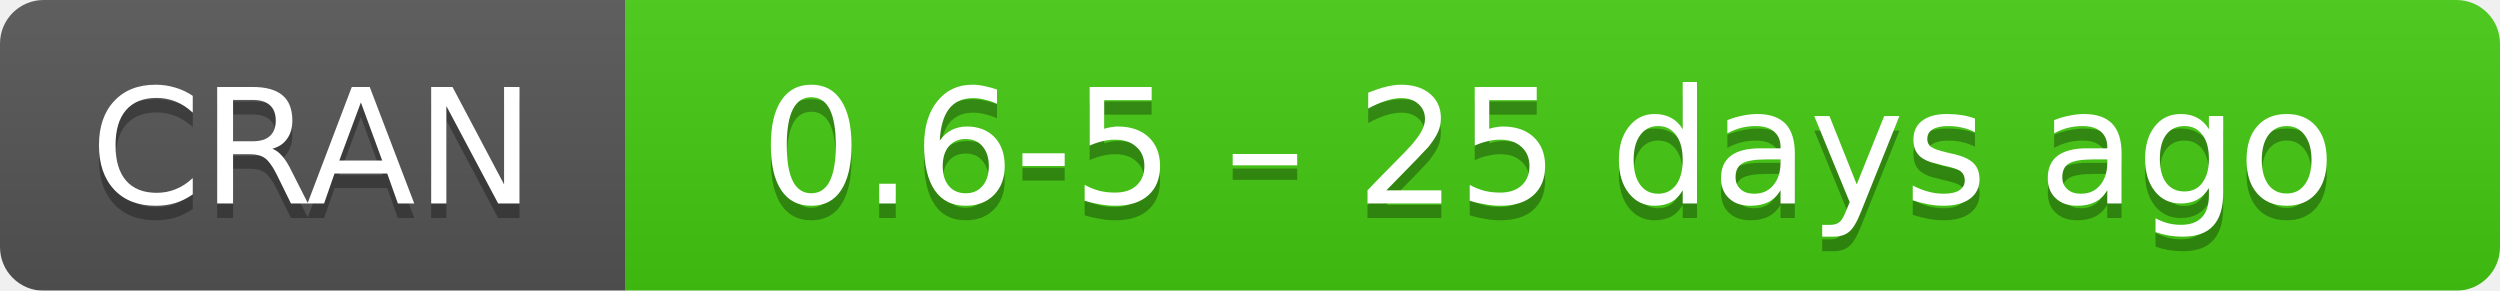
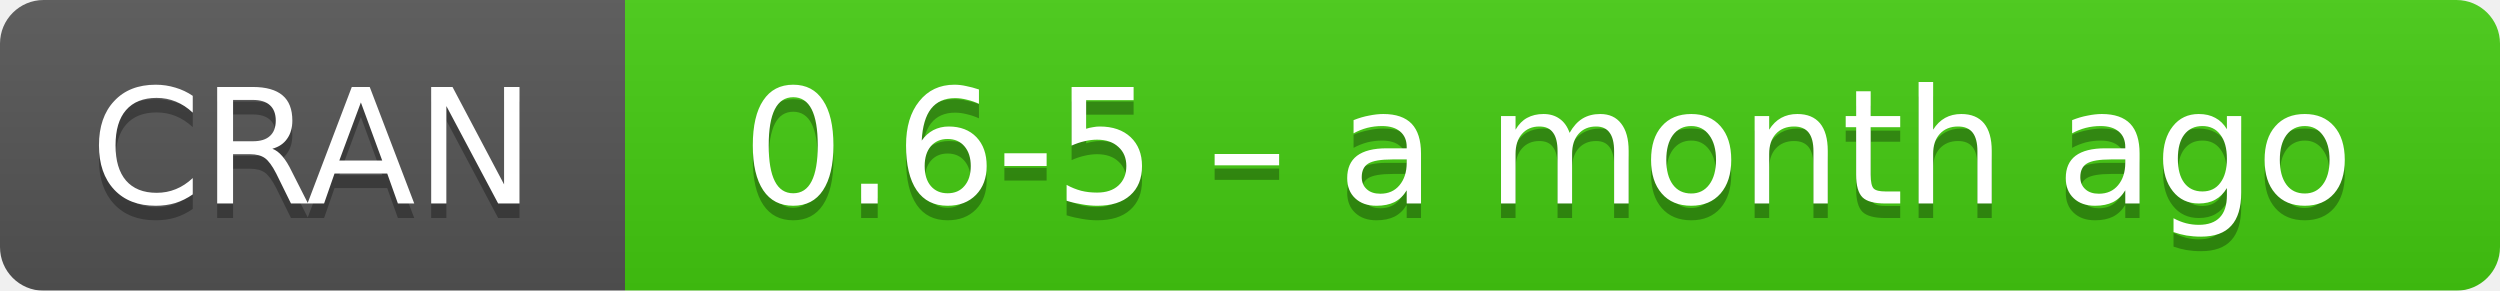
- <svg xmlns="http://www.w3.org/2000/svg" width="172" height="20" aria-label="CRAN 0.6-5 – 25 days ago">
+ <svg xmlns="http://www.w3.org/2000/svg" width="172" height="20" aria-label="CRAN 0.6-5 – a month ago">
  <linearGradient id="b" x2="0" y2="100%">
    <stop offset="0" stop-color="#bbb" stop-opacity=".1" />
    <stop offset="1" stop-opacity=".1" />
  </linearGradient>
  <mask id="a">
    <rect width="172" height="20" rx="3" fill="#fff" />
  </mask>
  <g mask="url(#a)">
    <path fill="#555" d="M0 0h43v20H0z" />
    <path fill="#4c1" d="M43 0h148.5v20H43z" />
    <path fill="url(#b)" d="M0 0h172v20H0z" />
  </g>
  <g fill="#fff" text-anchor="middle" font-family="DejaVu Sans,Verdana,Geneva,sans-serif" font-size="11">
    <text x="21.5" y="15" fill="#010101" fill-opacity=".3">
      CRAN
    </text>
    <text x="21.5" y="14">
      CRAN
    </text>
    <text x="106.5" y="15" fill="#010101" fill-opacity=".3">
-       0.6-5 – 25 days ago
+       0.6-5 – a month ago
    </text>
    <text x="106.5" y="14">
-       0.6-5 – 25 days ago
+       0.6-5 – a month ago
    </text>
  </g>
</svg>
